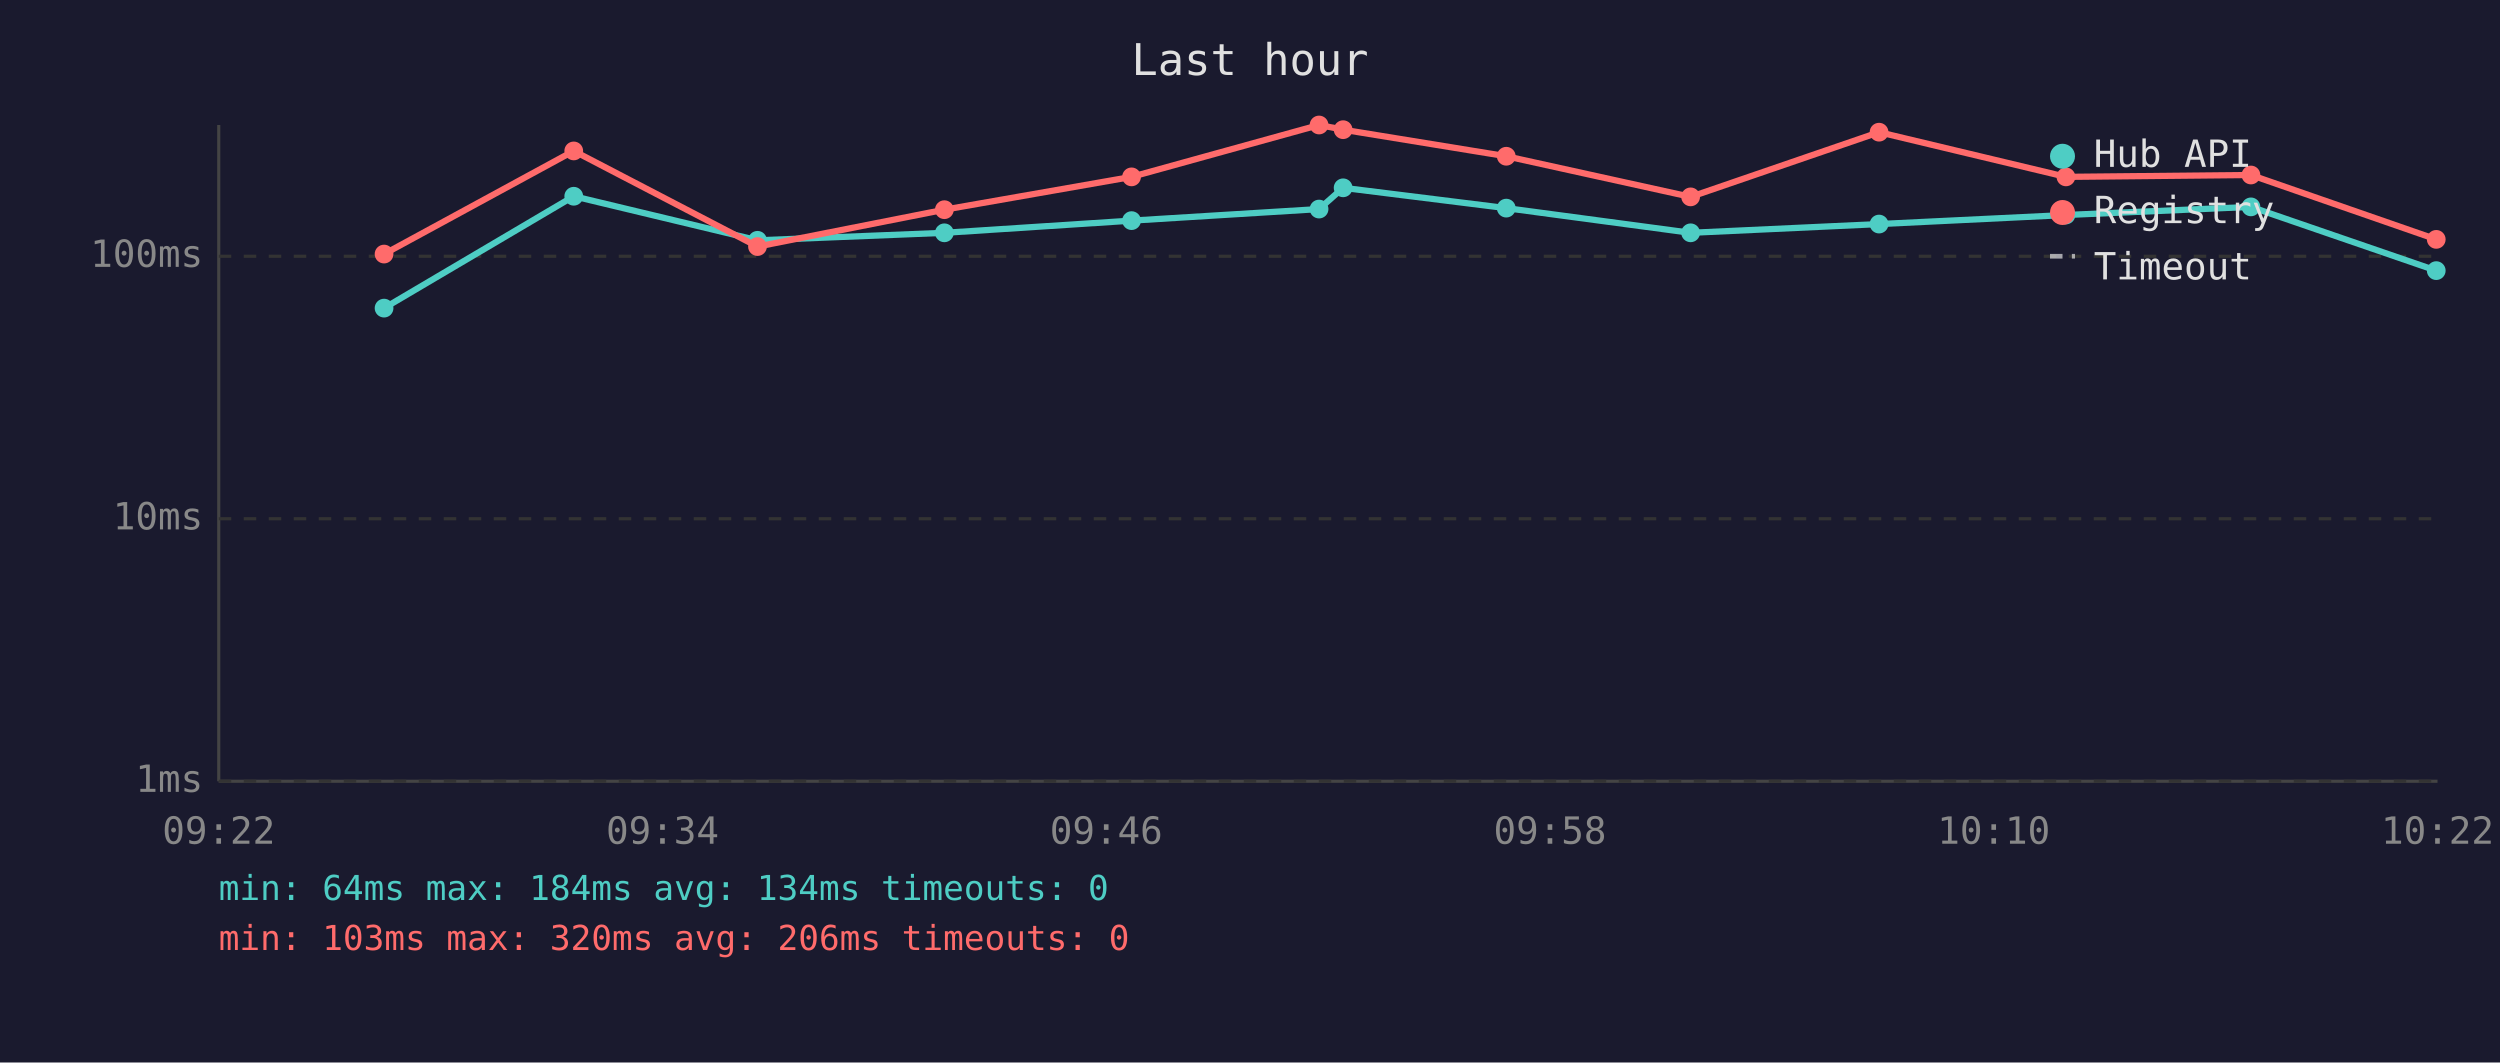
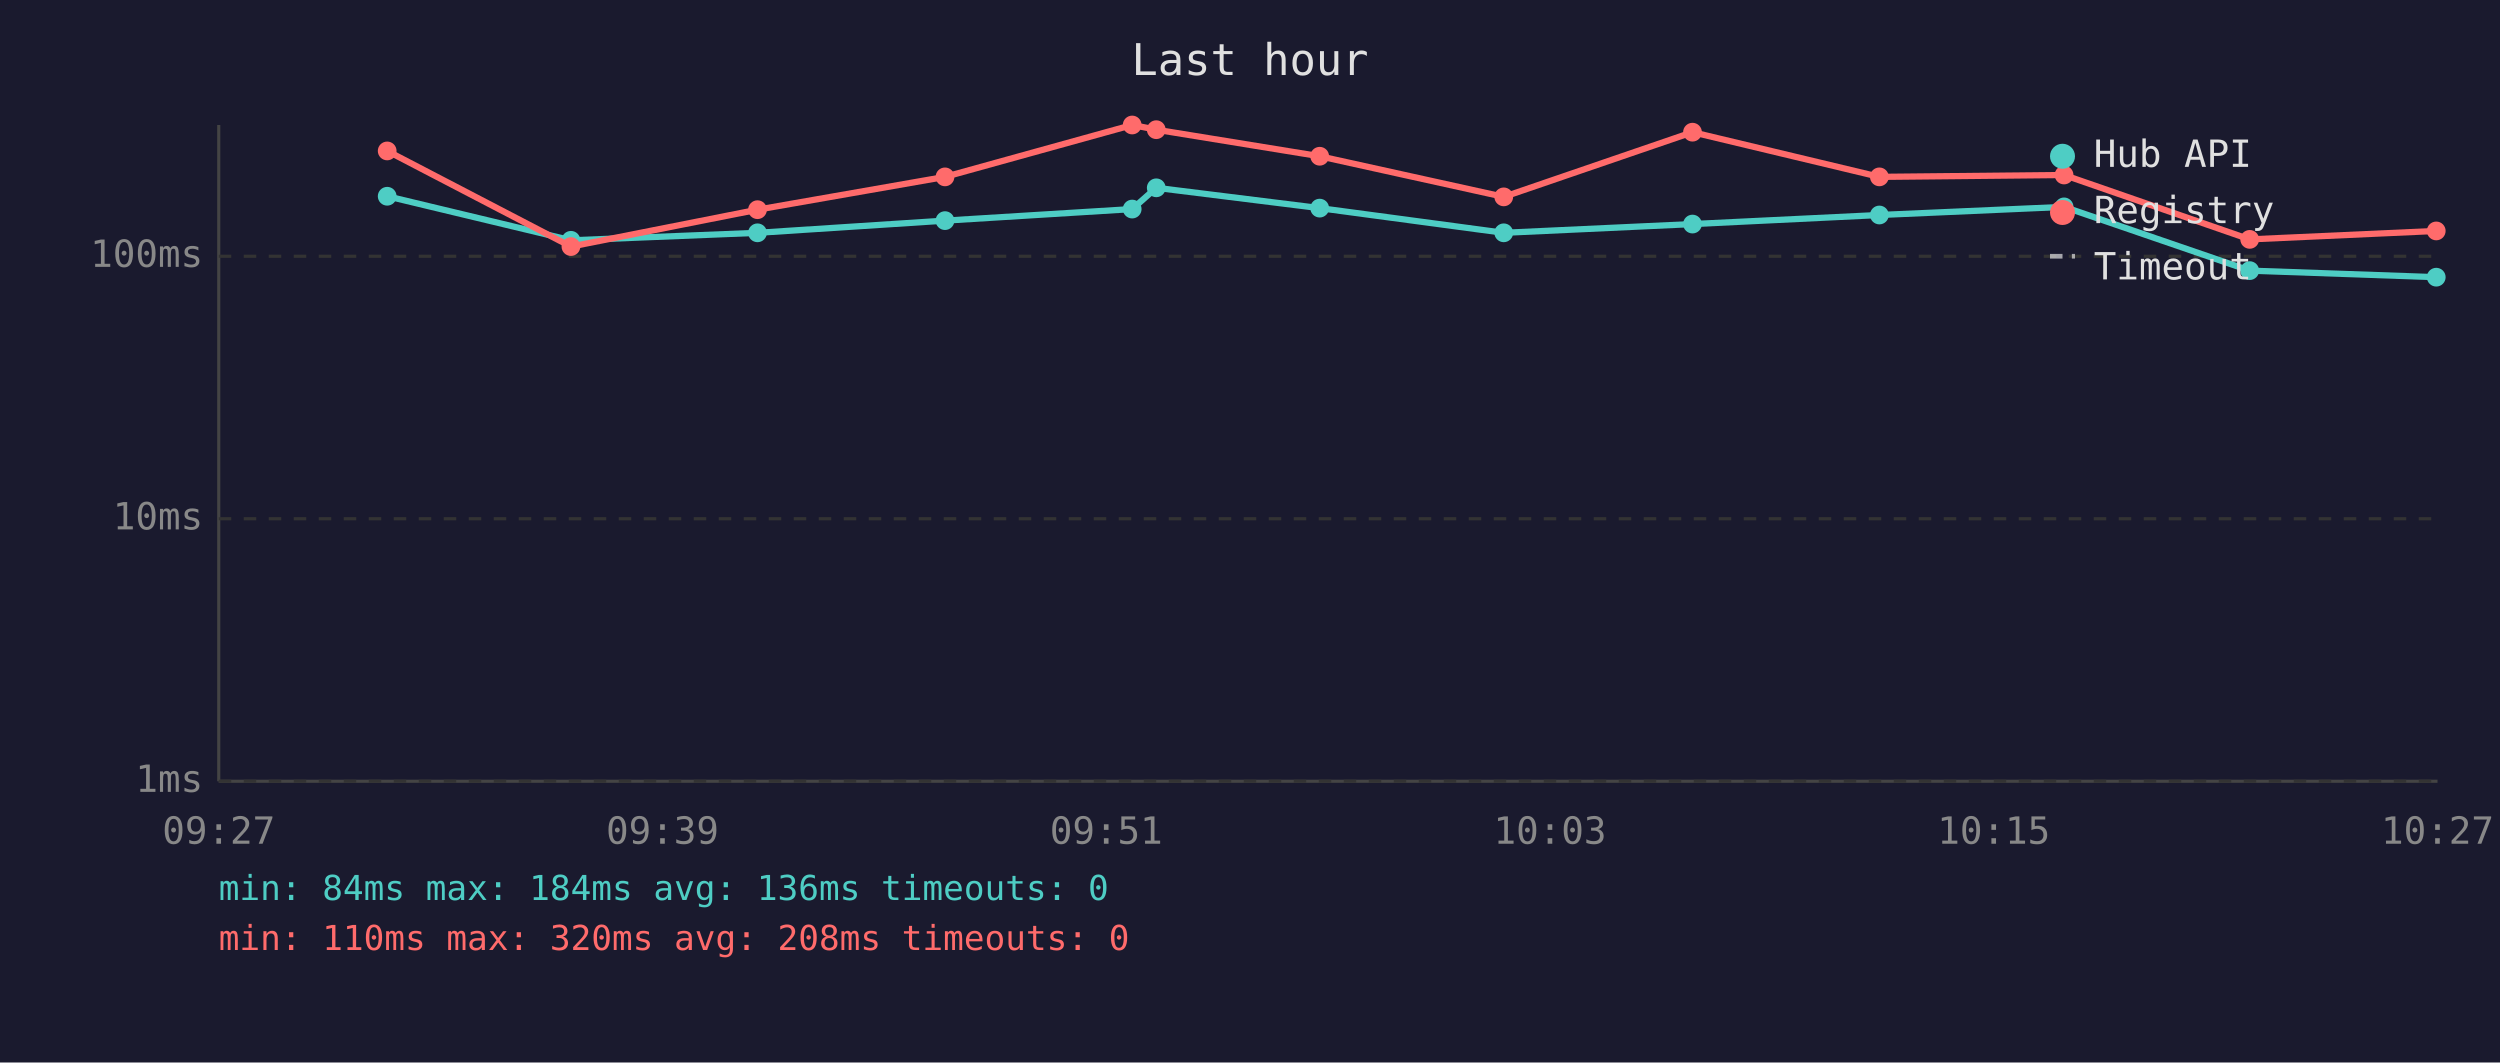
<svg xmlns="http://www.w3.org/2000/svg" viewBox="0 0 800 340" font-family="monospace" font-size="12">
  <rect width="800" height="340" fill="#1a1a2e" />
  <text x="400" y="24" fill="#e0e0e0" font-size="14" text-anchor="middle">Last hour</text>
  <line x1="70" y1="40" x2="70" y2="250" stroke="#444" stroke-width="1" />
  <line x1="70" y1="250" x2="780" y2="250" stroke="#444" stroke-width="1" />
  <line x1="70" y1="250" x2="780" y2="250" stroke="#333" stroke-width="1" stroke-dasharray="4" />
  <text x="65" y="250" fill="#888" text-anchor="end" dominant-baseline="middle">1ms</text>
  <line x1="70" y1="166" x2="780" y2="166" stroke="#333" stroke-width="1" stroke-dasharray="4" />
  <text x="65" y="166" fill="#888" text-anchor="end" dominant-baseline="middle">10ms</text>
  <line x1="70" y1="82" x2="780" y2="82" stroke="#333" stroke-width="1" stroke-dasharray="4" />
  <text x="65" y="82" fill="#888" text-anchor="end" dominant-baseline="middle">100ms</text>
-   <text x="70" y="270" fill="#888" text-anchor="middle">09:22</text>
-   <text x="212" y="270" fill="#888" text-anchor="middle">09:34</text>
-   <text x="354" y="270" fill="#888" text-anchor="middle">09:46</text>
-   <text x="496" y="270" fill="#888" text-anchor="middle">09:58</text>
-   <text x="638" y="270" fill="#888" text-anchor="middle">10:10</text>
-   <text x="780" y="270" fill="#888" text-anchor="middle">10:22</text>
-   <polyline points="122.9,98.6 183.6,62.8 242.4,76.9 302.2,74.5 362.1,70.6 422.1,66.9 429.8,60.1 482.0,66.6 541.0,74.5 601.3,71.7 661.1,68.8 720.3,66.2 779.6,86.6" fill="none" stroke="#4ecdc4" stroke-width="2" opacity="1" />
-   <circle cx="122.9" cy="98.6" r="3" fill="#4ecdc4" />
-   <circle cx="183.6" cy="62.8" r="3" fill="#4ecdc4" />
-   <circle cx="242.4" cy="76.9" r="3" fill="#4ecdc4" />
-   <circle cx="302.2" cy="74.5" r="3" fill="#4ecdc4" />
-   <circle cx="362.1" cy="70.6" r="3" fill="#4ecdc4" />
-   <circle cx="422.1" cy="66.9" r="3" fill="#4ecdc4" />
-   <circle cx="429.8" cy="60.1" r="3" fill="#4ecdc4" />
-   <circle cx="482.0" cy="66.6" r="3" fill="#4ecdc4" />
-   <circle cx="541.0" cy="74.5" r="3" fill="#4ecdc4" />
-   <circle cx="601.3" cy="71.7" r="3" fill="#4ecdc4" />
-   <circle cx="661.1" cy="68.8" r="3" fill="#4ecdc4" />
-   <circle cx="720.3" cy="66.2" r="3" fill="#4ecdc4" />
-   <circle cx="779.6" cy="86.6" r="3" fill="#4ecdc4" />
-   <polyline points="122.9,81.3 183.6,48.3 242.4,78.9 302.2,67.1 362.1,56.6 422.1,40.0 429.8,41.5 482.0,50.0 541.0,63.0 601.3,42.3 661.1,56.6 720.3,56.0 779.6,76.6" fill="none" stroke="#ff6b6b" stroke-width="2" opacity="1" />
-   <circle cx="122.9" cy="81.3" r="3" fill="#ff6b6b" />
-   <circle cx="183.6" cy="48.3" r="3" fill="#ff6b6b" />
-   <circle cx="242.4" cy="78.9" r="3" fill="#ff6b6b" />
-   <circle cx="302.2" cy="67.1" r="3" fill="#ff6b6b" />
-   <circle cx="362.1" cy="56.6" r="3" fill="#ff6b6b" />
-   <circle cx="422.1" cy="40.0" r="3" fill="#ff6b6b" />
-   <circle cx="429.8" cy="41.5" r="3" fill="#ff6b6b" />
-   <circle cx="482.0" cy="50.0" r="3" fill="#ff6b6b" />
-   <circle cx="541.0" cy="63.0" r="3" fill="#ff6b6b" />
-   <circle cx="601.3" cy="42.3" r="3" fill="#ff6b6b" />
-   <circle cx="661.1" cy="56.6" r="3" fill="#ff6b6b" />
-   <circle cx="720.3" cy="56.0" r="3" fill="#ff6b6b" />
-   <circle cx="779.6" cy="76.6" r="3" fill="#ff6b6b" />
+   <text x="70" y="270" fill="#888" text-anchor="middle">09:27</text>
+   <text x="212" y="270" fill="#888" text-anchor="middle">09:39</text>
+   <text x="354" y="270" fill="#888" text-anchor="middle">09:51</text>
+   <text x="496" y="270" fill="#888" text-anchor="middle">10:03</text>
+   <text x="638" y="270" fill="#888" text-anchor="middle">10:15</text>
+   <text x="780" y="270" fill="#888" text-anchor="middle">10:27</text>
+   <polyline points="123.9,62.8 182.7,76.9 242.4,74.5 302.4,70.6 362.3,66.9 370.0,60.1 422.3,66.6 481.2,74.5 541.6,71.7 601.4,68.8 660.5,66.2 719.9,86.6 779.6,88.7" fill="none" stroke="#4ecdc4" stroke-width="2" opacity="1" />
+   <circle cx="123.9" cy="62.8" r="3" fill="#4ecdc4" />
+   <circle cx="182.7" cy="76.9" r="3" fill="#4ecdc4" />
+   <circle cx="242.4" cy="74.5" r="3" fill="#4ecdc4" />
+   <circle cx="302.4" cy="70.6" r="3" fill="#4ecdc4" />
+   <circle cx="362.3" cy="66.9" r="3" fill="#4ecdc4" />
+   <circle cx="370.0" cy="60.1" r="3" fill="#4ecdc4" />
+   <circle cx="422.3" cy="66.6" r="3" fill="#4ecdc4" />
+   <circle cx="481.2" cy="74.5" r="3" fill="#4ecdc4" />
+   <circle cx="541.6" cy="71.7" r="3" fill="#4ecdc4" />
+   <circle cx="601.4" cy="68.8" r="3" fill="#4ecdc4" />
+   <circle cx="660.5" cy="66.2" r="3" fill="#4ecdc4" />
+   <circle cx="719.9" cy="86.6" r="3" fill="#4ecdc4" />
+   <circle cx="779.6" cy="88.7" r="3" fill="#4ecdc4" />
+   <polyline points="123.9,48.3 182.7,78.9 242.4,67.1 302.4,56.6 362.3,40.0 370.0,41.5 422.3,50.0 481.2,63.0 541.6,42.3 601.4,56.6 660.5,56.0 719.9,76.6 779.6,73.9" fill="none" stroke="#ff6b6b" stroke-width="2" opacity="1" />
+   <circle cx="123.9" cy="48.3" r="3" fill="#ff6b6b" />
+   <circle cx="182.7" cy="78.9" r="3" fill="#ff6b6b" />
+   <circle cx="242.4" cy="67.1" r="3" fill="#ff6b6b" />
+   <circle cx="302.4" cy="56.6" r="3" fill="#ff6b6b" />
+   <circle cx="362.3" cy="40.0" r="3" fill="#ff6b6b" />
+   <circle cx="370.0" cy="41.5" r="3" fill="#ff6b6b" />
+   <circle cx="422.3" cy="50.0" r="3" fill="#ff6b6b" />
+   <circle cx="481.2" cy="63.0" r="3" fill="#ff6b6b" />
+   <circle cx="541.6" cy="42.3" r="3" fill="#ff6b6b" />
+   <circle cx="601.4" cy="56.6" r="3" fill="#ff6b6b" />
+   <circle cx="660.5" cy="56.0" r="3" fill="#ff6b6b" />
+   <circle cx="719.9" cy="76.6" r="3" fill="#ff6b6b" />
+   <circle cx="779.6" cy="73.9" r="3" fill="#ff6b6b" />
  <circle cx="660" cy="50" r="4" fill="#4ecdc4" />
  <text x="670" y="50" fill="#e0e0e0" dominant-baseline="middle">Hub API</text>
  <circle cx="660" cy="68" r="4" fill="#ff6b6b" />
  <text x="670" y="68" fill="#e0e0e0" dominant-baseline="middle">Registry</text>
  <line x1="656" y1="82" x2="664" y2="82" stroke="#e0e0e0" stroke-width="1.5" stroke-dasharray="4,3" opacity="0.7" />
  <text x="670" y="86" fill="#e0e0e0" dominant-baseline="middle">Timeout</text>
-   <text x="70" y="288" fill="#4ecdc4" font-size="11">min: 64ms  max: 184ms  avg: 134ms  timeouts: 0</text>
-   <text x="70" y="304" fill="#ff6b6b" font-size="11">min: 103ms  max: 320ms  avg: 206ms  timeouts: 0</text>
+   <text x="70" y="288" fill="#4ecdc4" font-size="11">min: 84ms  max: 184ms  avg: 136ms  timeouts: 0</text>
+   <text x="70" y="304" fill="#ff6b6b" font-size="11">min: 110ms  max: 320ms  avg: 208ms  timeouts: 0</text>
</svg>
